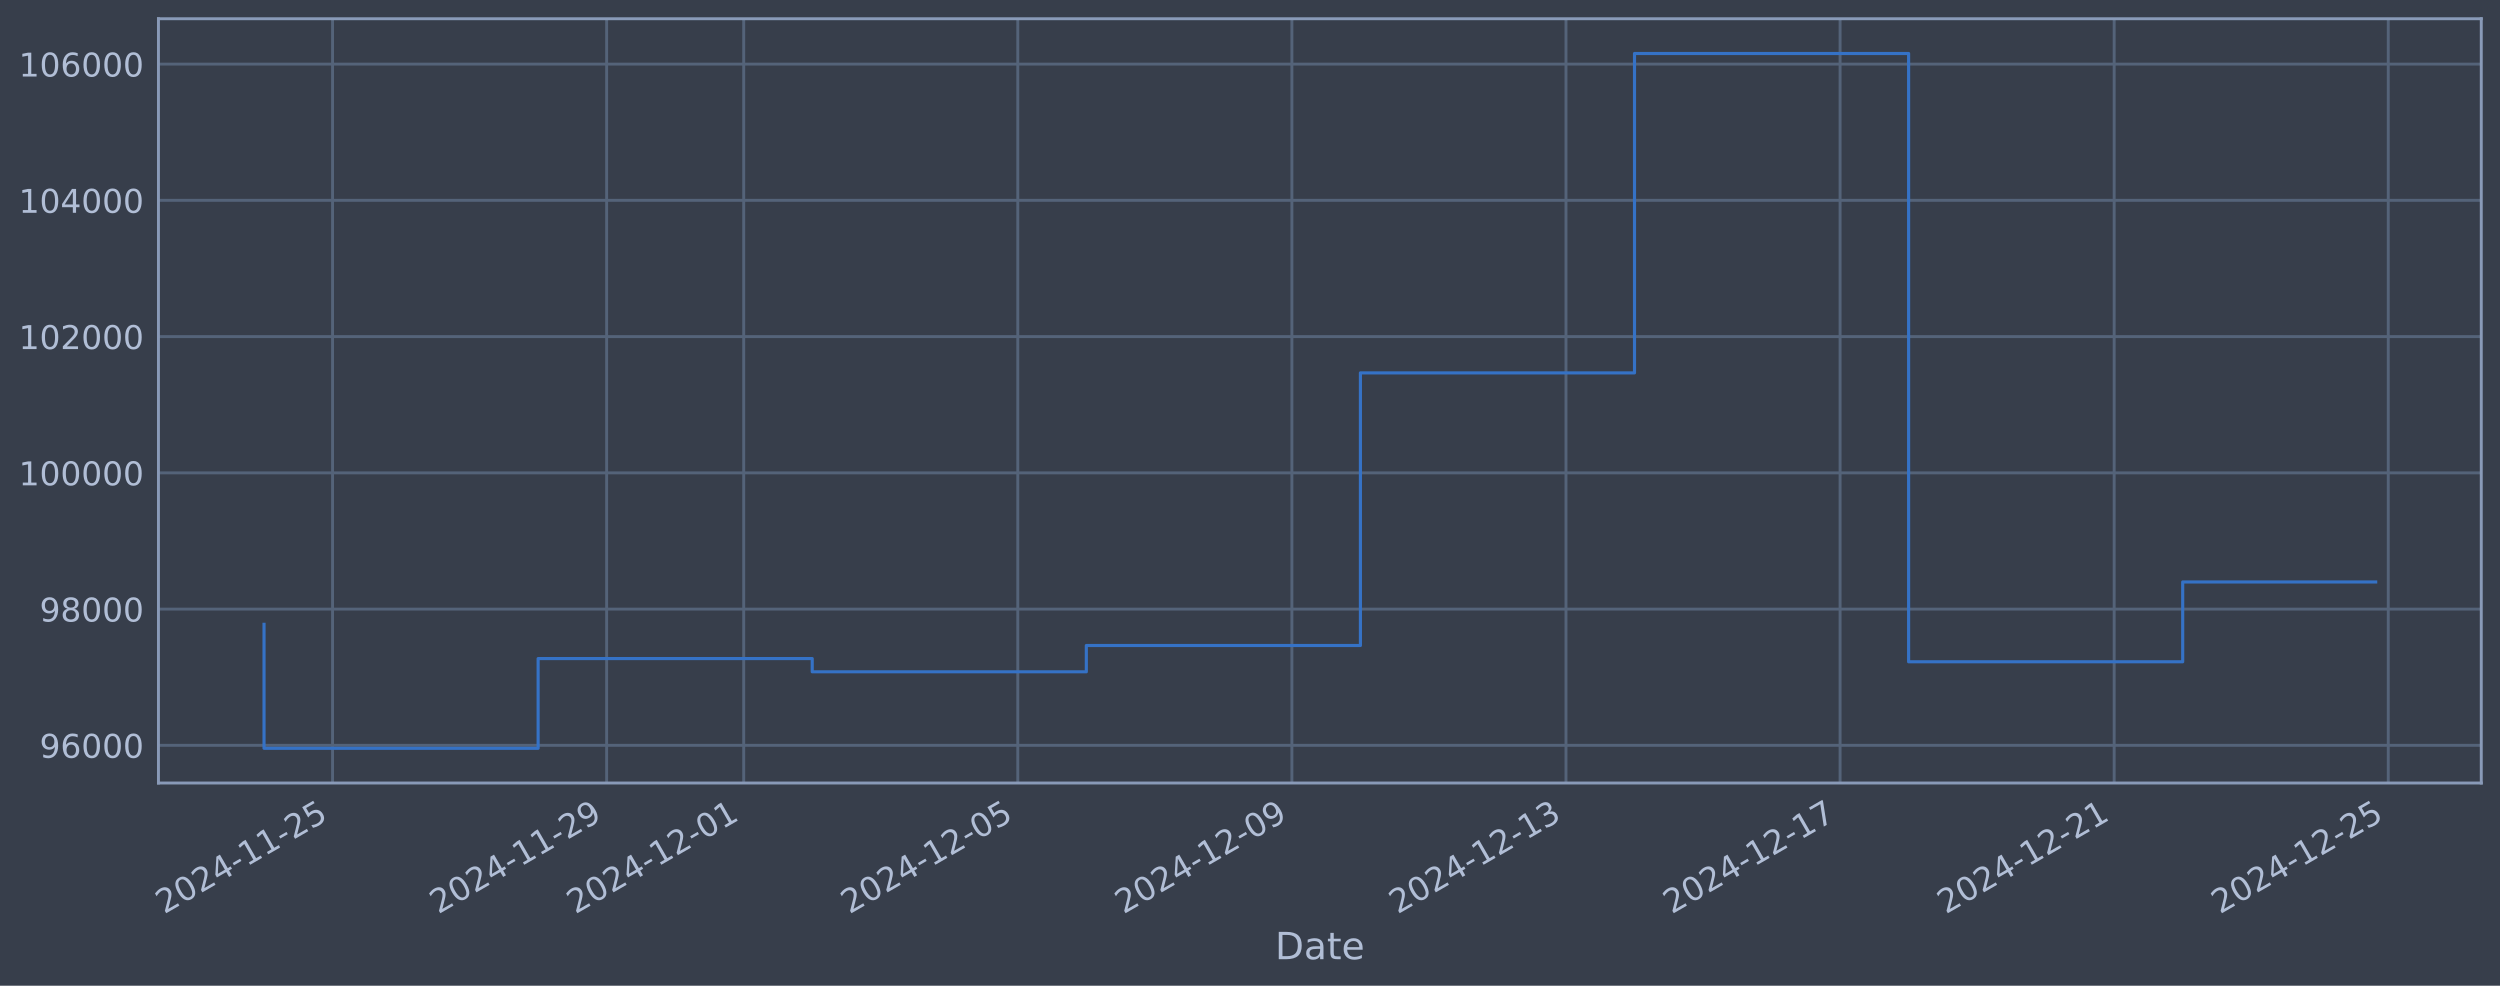
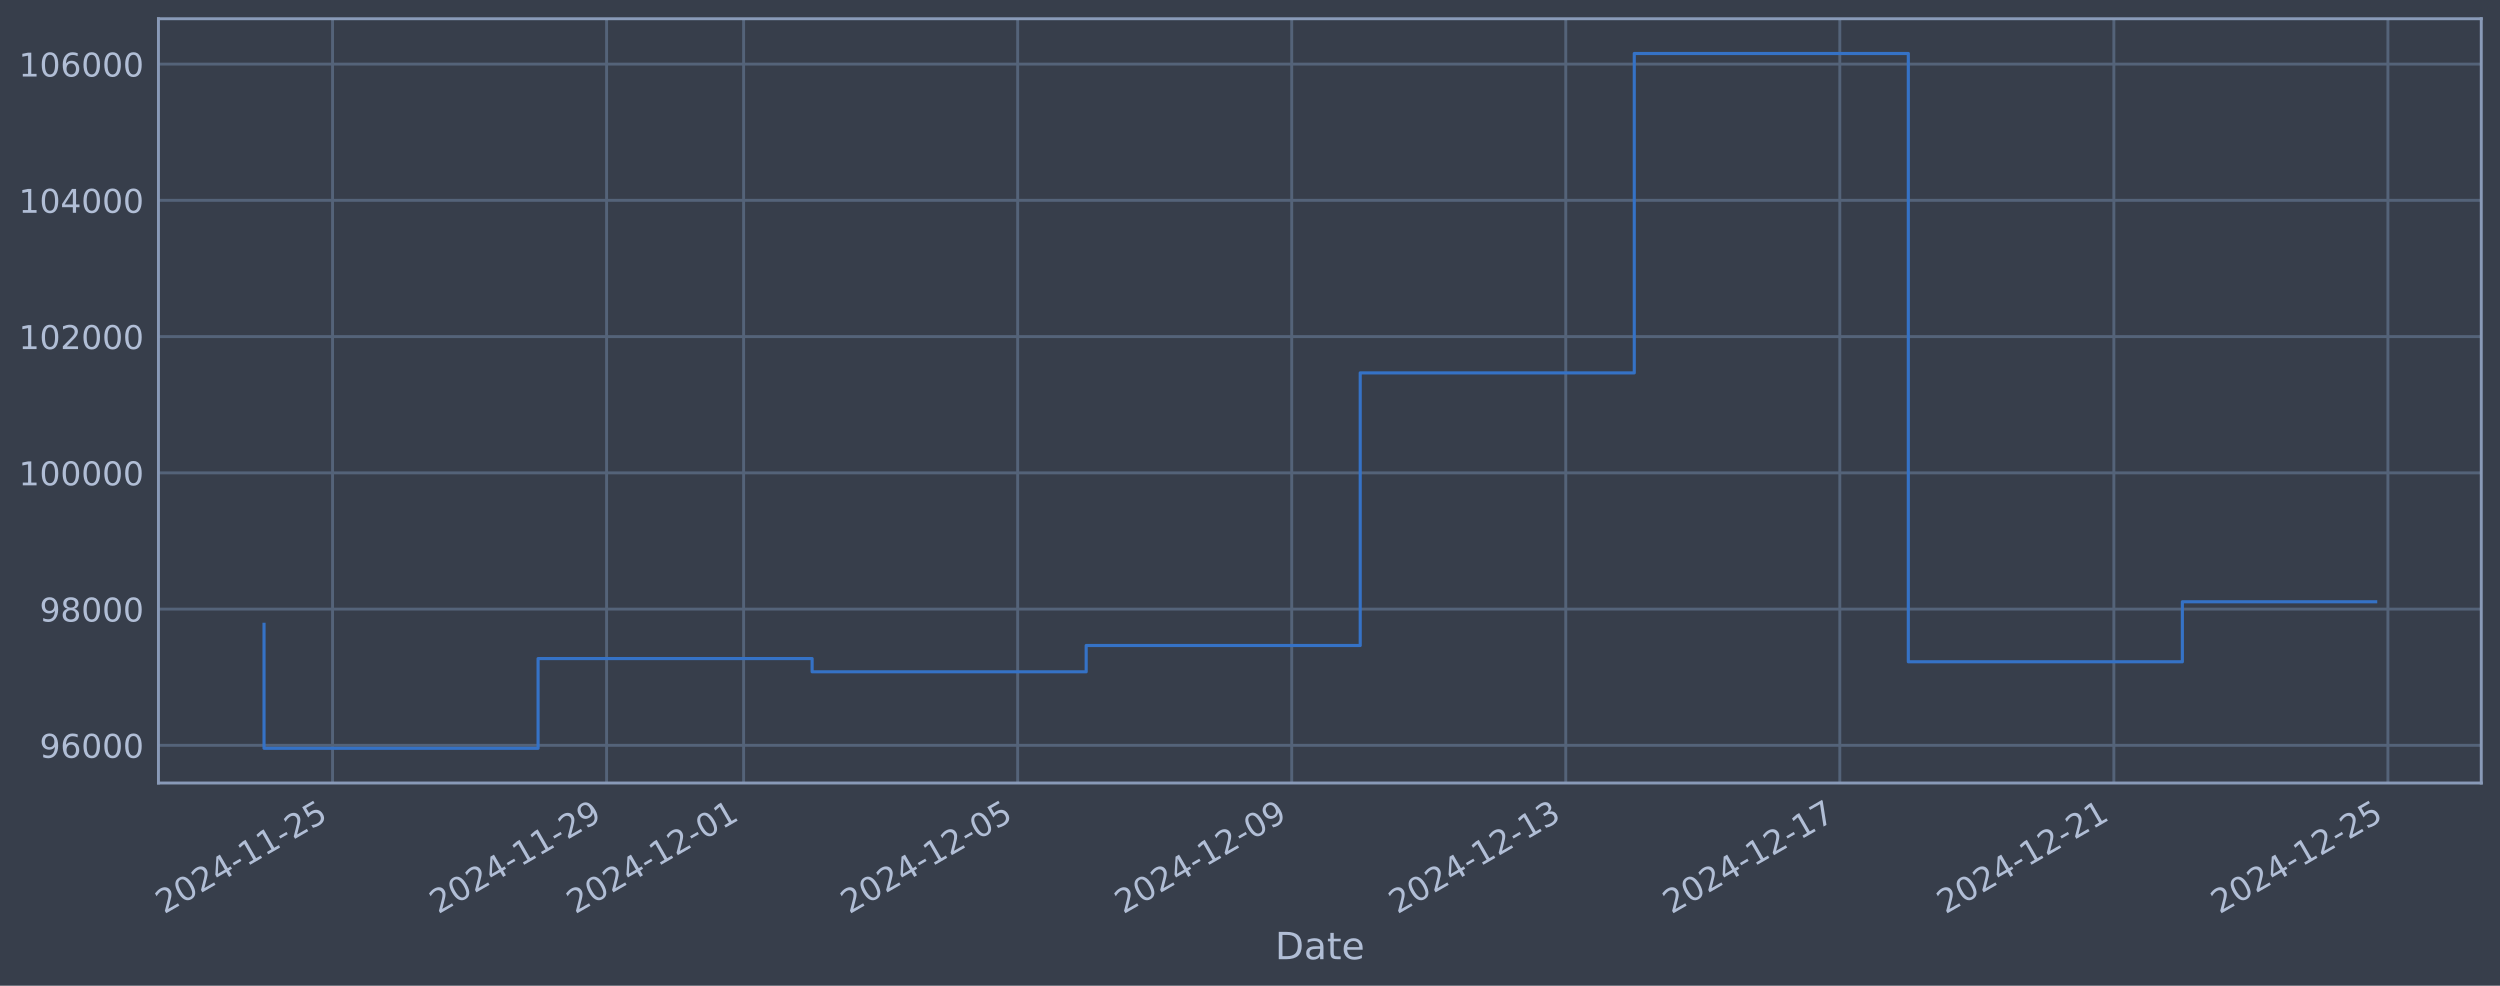
<svg xmlns="http://www.w3.org/2000/svg" xmlns:xlink="http://www.w3.org/1999/xlink" width="960.9pt" height="378.87pt" viewBox="0 0 960.9 378.87" version="1.1">
  <defs>
    <style type="text/css">*{stroke-linejoin: round; stroke-linecap: butt}</style>
  </defs>
  <g id="figure_1">
    <g id="patch_1">
      <path d="M 0 378.87  L 960.9 378.87  L 960.9 0  L 0 0  z " style="fill: #373e4b" />
    </g>
    <g id="axes_1">
      <g id="patch_2">
        <path d="M 60.901 300.96  L 953.701 300.96  L 953.701 7.2  L 60.901 7.2  z " style="fill: #373e4b" />
      </g>
      <g id="matplotlib.axis_1">
        <g id="xtick_1">
          <g id="line2d_1">
-             <path d="M 127.82 300.96  L 127.82 7.2  " clip-path="url(#p569009c72a)" style="fill: none; stroke: #546379; stroke-width: 1.12; stroke-linecap: square" />
+             <path d="M 127.816 300.96  L 127.816 7.2  " clip-path="url(#p58ce50e350)" style="fill: none; stroke: #546379; stroke-width: 1.12; stroke-linecap: square" />
          </g>
          <g id="line2d_2" />
          <g id="text_1">
-             <g style="fill: #b1bed6" transform="translate(63.09461 351.4642) rotate(-30) scale(0.126 -0.126)">
+             <g style="fill: #b1bed6" transform="translate(63.09013 351.4642) rotate(-30) scale(0.126 -0.126)">
              <defs>
                <path id="DejaVuSans-32" d="M 1228 531  L 3431 531  L 3431 0  L 469 0  L 469 531  Q 828 903 1448 1529  Q 2069 2156 2228 2338  Q 2531 2678 2651 2914  Q 2772 3150 2772 3378  Q 2772 3750 2511 3984  Q 2250 4219 1831 4219  Q 1534 4219 1204 4116  Q 875 4013 500 3803  L 500 4441  Q 881 4594 1212 4672  Q 1544 4750 1819 4750  Q 2544 4750 2975 4387  Q 3406 4025 3406 3419  Q 3406 3131 3298 2873  Q 3191 2616 2906 2266  Q 2828 2175 2409 1742  Q 1991 1309 1228 531  z " transform="scale(0.015625)" />
                <path id="DejaVuSans-30" d="M 2034 4250  Q 1547 4250 1301 3770  Q 1056 3291 1056 2328  Q 1056 1369 1301 889  Q 1547 409 2034 409  Q 2525 409 2770 889  Q 3016 1369 3016 2328  Q 3016 3291 2770 3770  Q 2525 4250 2034 4250  z M 2034 4750  Q 2819 4750 3233 4129  Q 3647 3509 3647 2328  Q 3647 1150 3233 529  Q 2819 -91 2034 -91  Q 1250 -91 836 529  Q 422 1150 422 2328  Q 422 3509 836 4129  Q 1250 4750 2034 4750  z " transform="scale(0.015625)" />
                <path id="DejaVuSans-34" d="M 2419 4116  L 825 1625  L 2419 1625  L 2419 4116  z M 2253 4666  L 3047 4666  L 3047 1625  L 3713 1625  L 3713 1100  L 3047 1100  L 3047 0  L 2419 0  L 2419 1100  L 313 1100  L 313 1709  L 2253 4666  z " transform="scale(0.015625)" />
                <path id="DejaVuSans-2d" d="M 313 2009  L 1997 2009  L 1997 1497  L 313 1497  L 313 2009  z " transform="scale(0.015625)" />
                <path id="DejaVuSans-31" d="M 794 531  L 1825 531  L 1825 4091  L 703 3866  L 703 4441  L 1819 4666  L 2450 4666  L 2450 531  L 3481 531  L 3481 0  L 794 0  L 794 531  z " transform="scale(0.015625)" />
                <path id="DejaVuSans-35" d="M 691 4666  L 3169 4666  L 3169 4134  L 1269 4134  L 1269 2991  Q 1406 3038 1543 3061  Q 1681 3084 1819 3084  Q 2600 3084 3056 2656  Q 3513 2228 3513 1497  Q 3513 744 3044 326  Q 2575 -91 1722 -91  Q 1428 -91 1123 -41  Q 819 9 494 109  L 494 744  Q 775 591 1075 516  Q 1375 441 1709 441  Q 2250 441 2565 725  Q 2881 1009 2881 1497  Q 2881 1984 2565 2268  Q 2250 2553 1709 2553  Q 1456 2553 1204 2497  Q 953 2441 691 2322  L 691 4666  z " transform="scale(0.015625)" />
              </defs>
              <use xlink:href="#DejaVuSans-32" />
              <use xlink:href="#DejaVuSans-30" transform="translate(63.62305 0)" />
              <use xlink:href="#DejaVuSans-32" transform="translate(127.2461 0)" />
              <use xlink:href="#DejaVuSans-34" transform="translate(190.8691 0)" />
              <use xlink:href="#DejaVuSans-2d" transform="translate(254.4922 0)" />
              <use xlink:href="#DejaVuSans-31" transform="translate(290.5762 0)" />
              <use xlink:href="#DejaVuSans-31" transform="translate(354.1992 0)" />
              <use xlink:href="#DejaVuSans-2d" transform="translate(417.8223 0)" />
              <use xlink:href="#DejaVuSans-32" transform="translate(453.9062 0)" />
              <use xlink:href="#DejaVuSans-35" transform="translate(517.5293 0)" />
            </g>
          </g>
        </g>
        <g id="xtick_2">
          <g id="line2d_3">
-             <path d="M 233.171 300.96  L 233.171 7.2  " clip-path="url(#p569009c72a)" style="fill: none; stroke: #546379; stroke-width: 1.12; stroke-linecap: square" />
+             <path d="M 233.149 300.96  L 233.149 7.2  " clip-path="url(#p58ce50e350)" style="fill: none; stroke: #546379; stroke-width: 1.12; stroke-linecap: square" />
          </g>
          <g id="line2d_4" />
          <g id="text_2">
-             <g style="fill: #b1bed6" transform="translate(168.4458 351.4642) rotate(-30) scale(0.126 -0.126)">
+             <g style="fill: #b1bed6" transform="translate(168.4234 351.4642) rotate(-30) scale(0.126 -0.126)">
              <defs>
                <path id="DejaVuSans-39" d="M 703 97  L 703 672  Q 941 559 1184 500  Q 1428 441 1663 441  Q 2288 441 2617 861  Q 2947 1281 2994 2138  Q 2813 1869 2534 1725  Q 2256 1581 1919 1581  Q 1219 1581 811 2004  Q 403 2428 403 3163  Q 403 3881 828 4315  Q 1253 4750 1959 4750  Q 2769 4750 3195 4129  Q 3622 3509 3622 2328  Q 3622 1225 3098 567  Q 2575 -91 1691 -91  Q 1453 -91 1209 -44  Q 966 3 703 97  z M 1959 2075  Q 2384 2075 2632 2365  Q 2881 2656 2881 3163  Q 2881 3666 2632 3958  Q 2384 4250 1959 4250  Q 1534 4250 1286 3958  Q 1038 3666 1038 3163  Q 1038 2656 1286 2365  Q 1534 2075 1959 2075  z " transform="scale(0.015625)" />
              </defs>
              <use xlink:href="#DejaVuSans-32" />
              <use xlink:href="#DejaVuSans-30" transform="translate(63.62305 0)" />
              <use xlink:href="#DejaVuSans-32" transform="translate(127.2461 0)" />
              <use xlink:href="#DejaVuSans-34" transform="translate(190.8691 0)" />
              <use xlink:href="#DejaVuSans-2d" transform="translate(254.4922 0)" />
              <use xlink:href="#DejaVuSans-31" transform="translate(290.5762 0)" />
              <use xlink:href="#DejaVuSans-31" transform="translate(354.1992 0)" />
              <use xlink:href="#DejaVuSans-2d" transform="translate(417.8223 0)" />
              <use xlink:href="#DejaVuSans-32" transform="translate(453.9062 0)" />
              <use xlink:href="#DejaVuSans-39" transform="translate(517.5293 0)" />
            </g>
          </g>
        </g>
        <g id="xtick_3">
          <g id="line2d_5">
-             <path d="M 285.847 300.96  L 285.847 7.2  " clip-path="url(#p569009c72a)" style="fill: none; stroke: #546379; stroke-width: 1.12; stroke-linecap: square" />
+             <path d="M 285.816 300.96  L 285.816 7.2  " clip-path="url(#p58ce50e350)" style="fill: none; stroke: #546379; stroke-width: 1.12; stroke-linecap: square" />
          </g>
          <g id="line2d_6" />
          <g id="text_3">
-             <g style="fill: #b1bed6" transform="translate(221.1214 351.4642) rotate(-30) scale(0.126 -0.126)">
+             <g style="fill: #b1bed6" transform="translate(221.09 351.4642) rotate(-30) scale(0.126 -0.126)">
              <use xlink:href="#DejaVuSans-32" />
              <use xlink:href="#DejaVuSans-30" transform="translate(63.62305 0)" />
              <use xlink:href="#DejaVuSans-32" transform="translate(127.2461 0)" />
              <use xlink:href="#DejaVuSans-34" transform="translate(190.8691 0)" />
              <use xlink:href="#DejaVuSans-2d" transform="translate(254.4922 0)" />
              <use xlink:href="#DejaVuSans-31" transform="translate(290.5762 0)" />
              <use xlink:href="#DejaVuSans-32" transform="translate(354.1992 0)" />
              <use xlink:href="#DejaVuSans-2d" transform="translate(417.8223 0)" />
              <use xlink:href="#DejaVuSans-30" transform="translate(453.9062 0)" />
              <use xlink:href="#DejaVuSans-31" transform="translate(517.5293 0)" />
            </g>
          </g>
        </g>
        <g id="xtick_4">
          <g id="line2d_7">
-             <path d="M 391.198 300.96  L 391.198 7.2  " clip-path="url(#p569009c72a)" style="fill: none; stroke: #546379; stroke-width: 1.12; stroke-linecap: square" />
+             <path d="M 391.149 300.96  L 391.149 7.2  " clip-path="url(#p58ce50e350)" style="fill: none; stroke: #546379; stroke-width: 1.12; stroke-linecap: square" />
          </g>
          <g id="line2d_8" />
          <g id="text_4">
-             <g style="fill: #b1bed6" transform="translate(326.4727 351.4642) rotate(-30) scale(0.126 -0.126)">
+             <g style="fill: #b1bed6" transform="translate(326.4233 351.4642) rotate(-30) scale(0.126 -0.126)">
              <use xlink:href="#DejaVuSans-32" />
              <use xlink:href="#DejaVuSans-30" transform="translate(63.62305 0)" />
              <use xlink:href="#DejaVuSans-32" transform="translate(127.2461 0)" />
              <use xlink:href="#DejaVuSans-34" transform="translate(190.8691 0)" />
              <use xlink:href="#DejaVuSans-2d" transform="translate(254.4922 0)" />
              <use xlink:href="#DejaVuSans-31" transform="translate(290.5762 0)" />
              <use xlink:href="#DejaVuSans-32" transform="translate(354.1992 0)" />
              <use xlink:href="#DejaVuSans-2d" transform="translate(417.8223 0)" />
              <use xlink:href="#DejaVuSans-30" transform="translate(453.9062 0)" />
              <use xlink:href="#DejaVuSans-35" transform="translate(517.5293 0)" />
            </g>
          </g>
        </g>
        <g id="xtick_5">
          <g id="line2d_9">
-             <path d="M 496.549 300.96  L 496.549 7.2  " clip-path="url(#p569009c72a)" style="fill: none; stroke: #546379; stroke-width: 1.12; stroke-linecap: square" />
+             <path d="M 496.482 300.96  L 496.482 7.2  " clip-path="url(#p58ce50e350)" style="fill: none; stroke: #546379; stroke-width: 1.12; stroke-linecap: square" />
          </g>
          <g id="line2d_10" />
          <g id="text_5">
-             <g style="fill: #b1bed6" transform="translate(431.8239 351.4642) rotate(-30) scale(0.126 -0.126)">
+             <g style="fill: #b1bed6" transform="translate(431.7565 351.4642) rotate(-30) scale(0.126 -0.126)">
              <use xlink:href="#DejaVuSans-32" />
              <use xlink:href="#DejaVuSans-30" transform="translate(63.62305 0)" />
              <use xlink:href="#DejaVuSans-32" transform="translate(127.2461 0)" />
              <use xlink:href="#DejaVuSans-34" transform="translate(190.8691 0)" />
              <use xlink:href="#DejaVuSans-2d" transform="translate(254.4922 0)" />
              <use xlink:href="#DejaVuSans-31" transform="translate(290.5762 0)" />
              <use xlink:href="#DejaVuSans-32" transform="translate(354.1992 0)" />
              <use xlink:href="#DejaVuSans-2d" transform="translate(417.8223 0)" />
              <use xlink:href="#DejaVuSans-30" transform="translate(453.9062 0)" />
              <use xlink:href="#DejaVuSans-39" transform="translate(517.5293 0)" />
            </g>
          </g>
        </g>
        <g id="xtick_6">
          <g id="line2d_11">
-             <path d="M 601.901 300.96  L 601.901 7.2  " clip-path="url(#p569009c72a)" style="fill: none; stroke: #546379; stroke-width: 1.12; stroke-linecap: square" />
+             <path d="M 601.815 300.96  L 601.815 7.2  " clip-path="url(#p58ce50e350)" style="fill: none; stroke: #546379; stroke-width: 1.12; stroke-linecap: square" />
          </g>
          <g id="line2d_12" />
          <g id="text_6">
-             <g style="fill: #b1bed6" transform="translate(537.1751 351.4642) rotate(-30) scale(0.126 -0.126)">
+             <g style="fill: #b1bed6" transform="translate(537.0898 351.4642) rotate(-30) scale(0.126 -0.126)">
              <defs>
                <path id="DejaVuSans-33" d="M 2597 2516  Q 3050 2419 3304 2112  Q 3559 1806 3559 1356  Q 3559 666 3084 287  Q 2609 -91 1734 -91  Q 1441 -91 1130 -33  Q 819 25 488 141  L 488 750  Q 750 597 1062 519  Q 1375 441 1716 441  Q 2309 441 2620 675  Q 2931 909 2931 1356  Q 2931 1769 2642 2001  Q 2353 2234 1838 2234  L 1294 2234  L 1294 2753  L 1863 2753  Q 2328 2753 2575 2939  Q 2822 3125 2822 3475  Q 2822 3834 2567 4026  Q 2313 4219 1838 4219  Q 1578 4219 1281 4162  Q 984 4106 628 3988  L 628 4550  Q 988 4650 1302 4700  Q 1616 4750 1894 4750  Q 2613 4750 3031 4423  Q 3450 4097 3450 3541  Q 3450 3153 3228 2886  Q 3006 2619 2597 2516  z " transform="scale(0.015625)" />
              </defs>
              <use xlink:href="#DejaVuSans-32" />
              <use xlink:href="#DejaVuSans-30" transform="translate(63.62305 0)" />
              <use xlink:href="#DejaVuSans-32" transform="translate(127.2461 0)" />
              <use xlink:href="#DejaVuSans-34" transform="translate(190.8691 0)" />
              <use xlink:href="#DejaVuSans-2d" transform="translate(254.4922 0)" />
              <use xlink:href="#DejaVuSans-31" transform="translate(290.5762 0)" />
              <use xlink:href="#DejaVuSans-32" transform="translate(354.1992 0)" />
              <use xlink:href="#DejaVuSans-2d" transform="translate(417.8223 0)" />
              <use xlink:href="#DejaVuSans-31" transform="translate(453.9062 0)" />
              <use xlink:href="#DejaVuSans-33" transform="translate(517.5293 0)" />
            </g>
          </g>
        </g>
        <g id="xtick_7">
          <g id="line2d_13">
-             <path d="M 707.252 300.96  L 707.252 7.2  " clip-path="url(#p569009c72a)" style="fill: none; stroke: #546379; stroke-width: 1.12; stroke-linecap: square" />
+             <path d="M 707.149 300.96  L 707.149 7.2  " clip-path="url(#p58ce50e350)" style="fill: none; stroke: #546379; stroke-width: 1.12; stroke-linecap: square" />
          </g>
          <g id="line2d_14" />
          <g id="text_7">
-             <g style="fill: #b1bed6" transform="translate(642.5263 351.4642) rotate(-30) scale(0.126 -0.126)">
+             <g style="fill: #b1bed6" transform="translate(642.4231 351.4642) rotate(-30) scale(0.126 -0.126)">
              <defs>
                <path id="DejaVuSans-37" d="M 525 4666  L 3525 4666  L 3525 4397  L 1831 0  L 1172 0  L 2766 4134  L 525 4134  L 525 4666  z " transform="scale(0.015625)" />
              </defs>
              <use xlink:href="#DejaVuSans-32" />
              <use xlink:href="#DejaVuSans-30" transform="translate(63.62305 0)" />
              <use xlink:href="#DejaVuSans-32" transform="translate(127.2461 0)" />
              <use xlink:href="#DejaVuSans-34" transform="translate(190.8691 0)" />
              <use xlink:href="#DejaVuSans-2d" transform="translate(254.4922 0)" />
              <use xlink:href="#DejaVuSans-31" transform="translate(290.5762 0)" />
              <use xlink:href="#DejaVuSans-32" transform="translate(354.1992 0)" />
              <use xlink:href="#DejaVuSans-2d" transform="translate(417.8223 0)" />
              <use xlink:href="#DejaVuSans-31" transform="translate(453.9062 0)" />
              <use xlink:href="#DejaVuSans-37" transform="translate(517.5293 0)" />
            </g>
          </g>
        </g>
        <g id="xtick_8">
          <g id="line2d_15">
-             <path d="M 812.603 300.96  L 812.603 7.2  " clip-path="url(#p569009c72a)" style="fill: none; stroke: #546379; stroke-width: 1.12; stroke-linecap: square" />
+             <path d="M 812.482 300.96  L 812.482 7.2  " clip-path="url(#p58ce50e350)" style="fill: none; stroke: #546379; stroke-width: 1.12; stroke-linecap: square" />
          </g>
          <g id="line2d_16" />
          <g id="text_8">
-             <g style="fill: #b1bed6" transform="translate(747.8776 351.4642) rotate(-30) scale(0.126 -0.126)">
+             <g style="fill: #b1bed6" transform="translate(747.7563 351.4642) rotate(-30) scale(0.126 -0.126)">
              <use xlink:href="#DejaVuSans-32" />
              <use xlink:href="#DejaVuSans-30" transform="translate(63.62305 0)" />
              <use xlink:href="#DejaVuSans-32" transform="translate(127.2461 0)" />
              <use xlink:href="#DejaVuSans-34" transform="translate(190.8691 0)" />
              <use xlink:href="#DejaVuSans-2d" transform="translate(254.4922 0)" />
              <use xlink:href="#DejaVuSans-31" transform="translate(290.5762 0)" />
              <use xlink:href="#DejaVuSans-32" transform="translate(354.1992 0)" />
              <use xlink:href="#DejaVuSans-2d" transform="translate(417.8223 0)" />
              <use xlink:href="#DejaVuSans-32" transform="translate(453.9062 0)" />
              <use xlink:href="#DejaVuSans-31" transform="translate(517.5293 0)" />
            </g>
          </g>
        </g>
        <g id="xtick_9">
          <g id="line2d_17">
-             <path d="M 917.954 300.96  L 917.954 7.2  " clip-path="url(#p569009c72a)" style="fill: none; stroke: #546379; stroke-width: 1.12; stroke-linecap: square" />
+             <path d="M 917.815 300.96  L 917.815 7.2  " clip-path="url(#p58ce50e350)" style="fill: none; stroke: #546379; stroke-width: 1.12; stroke-linecap: square" />
          </g>
          <g id="line2d_18" />
          <g id="text_9">
-             <g style="fill: #b1bed6" transform="translate(853.2288 351.4642) rotate(-30) scale(0.126 -0.126)">
+             <g style="fill: #b1bed6" transform="translate(853.0896 351.4642) rotate(-30) scale(0.126 -0.126)">
              <use xlink:href="#DejaVuSans-32" />
              <use xlink:href="#DejaVuSans-30" transform="translate(63.62305 0)" />
              <use xlink:href="#DejaVuSans-32" transform="translate(127.2461 0)" />
              <use xlink:href="#DejaVuSans-34" transform="translate(190.8691 0)" />
              <use xlink:href="#DejaVuSans-2d" transform="translate(254.4922 0)" />
              <use xlink:href="#DejaVuSans-31" transform="translate(290.5762 0)" />
              <use xlink:href="#DejaVuSans-32" transform="translate(354.1992 0)" />
              <use xlink:href="#DejaVuSans-2d" transform="translate(417.8223 0)" />
              <use xlink:href="#DejaVuSans-32" transform="translate(453.9062 0)" />
              <use xlink:href="#DejaVuSans-35" transform="translate(517.5293 0)" />
            </g>
          </g>
        </g>
        <g id="text_10">
          <g style="fill: #b1bed6" transform="translate(490.0914 368.6753) scale(0.144 -0.144)">
            <defs>
              <path id="DejaVuSans-44" d="M 1259 4147  L 1259 519  L 2022 519  Q 2988 519 3436 956  Q 3884 1394 3884 2338  Q 3884 3275 3436 3711  Q 2988 4147 2022 4147  L 1259 4147  z M 628 4666  L 1925 4666  Q 3281 4666 3915 4102  Q 4550 3538 4550 2338  Q 4550 1131 3912 565  Q 3275 0 1925 0  L 628 0  L 628 4666  z " transform="scale(0.015625)" />
              <path id="DejaVuSans-61" d="M 2194 1759  Q 1497 1759 1228 1600  Q 959 1441 959 1056  Q 959 750 1161 570  Q 1363 391 1709 391  Q 2188 391 2477 730  Q 2766 1069 2766 1631  L 2766 1759  L 2194 1759  z M 3341 1997  L 3341 0  L 2766 0  L 2766 531  Q 2569 213 2275 61  Q 1981 -91 1556 -91  Q 1019 -91 701 211  Q 384 513 384 1019  Q 384 1609 779 1909  Q 1175 2209 1959 2209  L 2766 2209  L 2766 2266  Q 2766 2663 2505 2880  Q 2244 3097 1772 3097  Q 1472 3097 1187 3025  Q 903 2953 641 2809  L 641 3341  Q 956 3463 1253 3523  Q 1550 3584 1831 3584  Q 2591 3584 2966 3190  Q 3341 2797 3341 1997  z " transform="scale(0.015625)" />
              <path id="DejaVuSans-74" d="M 1172 4494  L 1172 3500  L 2356 3500  L 2356 3053  L 1172 3053  L 1172 1153  Q 1172 725 1289 603  Q 1406 481 1766 481  L 2356 481  L 2356 0  L 1766 0  Q 1100 0 847 248  Q 594 497 594 1153  L 594 3053  L 172 3053  L 172 3500  L 594 3500  L 594 4494  L 1172 4494  z " transform="scale(0.015625)" />
              <path id="DejaVuSans-65" d="M 3597 1894  L 3597 1613  L 953 1613  Q 991 1019 1311 708  Q 1631 397 2203 397  Q 2534 397 2845 478  Q 3156 559 3463 722  L 3463 178  Q 3153 47 2828 -22  Q 2503 -91 2169 -91  Q 1331 -91 842 396  Q 353 884 353 1716  Q 353 2575 817 3079  Q 1281 3584 2069 3584  Q 2775 3584 3186 3129  Q 3597 2675 3597 1894  z M 3022 2063  Q 3016 2534 2758 2815  Q 2500 3097 2075 3097  Q 1594 3097 1305 2825  Q 1016 2553 972 2059  L 3022 2063  z " transform="scale(0.015625)" />
            </defs>
            <use xlink:href="#DejaVuSans-44" />
            <use xlink:href="#DejaVuSans-61" transform="translate(77.00195 0)" />
            <use xlink:href="#DejaVuSans-74" transform="translate(138.2812 0)" />
            <use xlink:href="#DejaVuSans-65" transform="translate(177.4902 0)" />
          </g>
        </g>
      </g>
      <g id="matplotlib.axis_2">
        <g id="ytick_1">
          <g id="line2d_19">
-             <path d="M 60.901 286.481  L 953.701 286.481  " clip-path="url(#p569009c72a)" style="fill: none; stroke: #546379; stroke-width: 1.12; stroke-linecap: square" />
+             <path d="M 60.901 286.481  L 953.701 286.481  " clip-path="url(#p58ce50e350)" style="fill: none; stroke: #546379; stroke-width: 1.12; stroke-linecap: square" />
          </g>
          <g id="line2d_20" />
          <g id="text_11">
            <g style="fill: #b1bed6" transform="translate(15.21675 291.2681) scale(0.126 -0.126)">
              <defs>
                <path id="DejaVuSans-36" d="M 2113 2584  Q 1688 2584 1439 2293  Q 1191 2003 1191 1497  Q 1191 994 1439 701  Q 1688 409 2113 409  Q 2538 409 2786 701  Q 3034 994 3034 1497  Q 3034 2003 2786 2293  Q 2538 2584 2113 2584  z M 3366 4563  L 3366 3988  Q 3128 4100 2886 4159  Q 2644 4219 2406 4219  Q 1781 4219 1451 3797  Q 1122 3375 1075 2522  Q 1259 2794 1537 2939  Q 1816 3084 2150 3084  Q 2853 3084 3261 2657  Q 3669 2231 3669 1497  Q 3669 778 3244 343  Q 2819 -91 2113 -91  Q 1303 -91 875 529  Q 447 1150 447 2328  Q 447 3434 972 4092  Q 1497 4750 2381 4750  Q 2619 4750 2861 4703  Q 3103 4656 3366 4563  z " transform="scale(0.015625)" />
              </defs>
              <use xlink:href="#DejaVuSans-39" />
              <use xlink:href="#DejaVuSans-36" transform="translate(63.62305 0)" />
              <use xlink:href="#DejaVuSans-30" transform="translate(127.2461 0)" />
              <use xlink:href="#DejaVuSans-30" transform="translate(190.8691 0)" />
              <use xlink:href="#DejaVuSans-30" transform="translate(254.4922 0)" />
            </g>
          </g>
        </g>
        <g id="ytick_2">
          <g id="line2d_21">
-             <path d="M 60.901 234.112  L 953.701 234.112  " clip-path="url(#p569009c72a)" style="fill: none; stroke: #546379; stroke-width: 1.12; stroke-linecap: square" />
+             <path d="M 60.901 234.112  L 953.701 234.112  " clip-path="url(#p58ce50e350)" style="fill: none; stroke: #546379; stroke-width: 1.12; stroke-linecap: square" />
          </g>
          <g id="line2d_22" />
          <g id="text_12">
            <g style="fill: #b1bed6" transform="translate(15.21675 238.8994) scale(0.126 -0.126)">
              <defs>
                <path id="DejaVuSans-38" d="M 2034 2216  Q 1584 2216 1326 1975  Q 1069 1734 1069 1313  Q 1069 891 1326 650  Q 1584 409 2034 409  Q 2484 409 2743 651  Q 3003 894 3003 1313  Q 3003 1734 2745 1975  Q 2488 2216 2034 2216  z M 1403 2484  Q 997 2584 770 2862  Q 544 3141 544 3541  Q 544 4100 942 4425  Q 1341 4750 2034 4750  Q 2731 4750 3128 4425  Q 3525 4100 3525 3541  Q 3525 3141 3298 2862  Q 3072 2584 2669 2484  Q 3125 2378 3379 2068  Q 3634 1759 3634 1313  Q 3634 634 3220 271  Q 2806 -91 2034 -91  Q 1263 -91 848 271  Q 434 634 434 1313  Q 434 1759 690 2068  Q 947 2378 1403 2484  z M 1172 3481  Q 1172 3119 1398 2916  Q 1625 2713 2034 2713  Q 2441 2713 2670 2916  Q 2900 3119 2900 3481  Q 2900 3844 2670 4047  Q 2441 4250 2034 4250  Q 1625 4250 1398 4047  Q 1172 3844 1172 3481  z " transform="scale(0.015625)" />
              </defs>
              <use xlink:href="#DejaVuSans-39" />
              <use xlink:href="#DejaVuSans-38" transform="translate(63.62305 0)" />
              <use xlink:href="#DejaVuSans-30" transform="translate(127.2461 0)" />
              <use xlink:href="#DejaVuSans-30" transform="translate(190.8691 0)" />
              <use xlink:href="#DejaVuSans-30" transform="translate(254.4922 0)" />
            </g>
          </g>
        </g>
        <g id="ytick_3">
          <g id="line2d_23">
-             <path d="M 60.901 181.744  L 953.701 181.744  " clip-path="url(#p569009c72a)" style="fill: none; stroke: #546379; stroke-width: 1.12; stroke-linecap: square" />
+             <path d="M 60.901 181.744  L 953.701 181.744  " clip-path="url(#p58ce50e350)" style="fill: none; stroke: #546379; stroke-width: 1.12; stroke-linecap: square" />
          </g>
          <g id="line2d_24" />
          <g id="text_13">
            <g style="fill: #b1bed6" transform="translate(7.2 186.5308) scale(0.126 -0.126)">
              <use xlink:href="#DejaVuSans-31" />
              <use xlink:href="#DejaVuSans-30" transform="translate(63.62305 0)" />
              <use xlink:href="#DejaVuSans-30" transform="translate(127.2461 0)" />
              <use xlink:href="#DejaVuSans-30" transform="translate(190.8691 0)" />
              <use xlink:href="#DejaVuSans-30" transform="translate(254.4922 0)" />
              <use xlink:href="#DejaVuSans-30" transform="translate(318.1152 0)" />
            </g>
          </g>
        </g>
        <g id="ytick_4">
          <g id="line2d_25">
-             <path d="M 60.901 129.375  L 953.701 129.375  " clip-path="url(#p569009c72a)" style="fill: none; stroke: #546379; stroke-width: 1.12; stroke-linecap: square" />
+             <path d="M 60.901 129.375  L 953.701 129.375  " clip-path="url(#p58ce50e350)" style="fill: none; stroke: #546379; stroke-width: 1.12; stroke-linecap: square" />
          </g>
          <g id="line2d_26" />
          <g id="text_14">
            <g style="fill: #b1bed6" transform="translate(7.2 134.1621) scale(0.126 -0.126)">
              <use xlink:href="#DejaVuSans-31" />
              <use xlink:href="#DejaVuSans-30" transform="translate(63.62305 0)" />
              <use xlink:href="#DejaVuSans-32" transform="translate(127.2461 0)" />
              <use xlink:href="#DejaVuSans-30" transform="translate(190.8691 0)" />
              <use xlink:href="#DejaVuSans-30" transform="translate(254.4922 0)" />
              <use xlink:href="#DejaVuSans-30" transform="translate(318.1152 0)" />
            </g>
          </g>
        </g>
        <g id="ytick_5">
          <g id="line2d_27">
-             <path d="M 60.901 77.006  L 953.701 77.006  " clip-path="url(#p569009c72a)" style="fill: none; stroke: #546379; stroke-width: 1.12; stroke-linecap: square" />
+             <path d="M 60.901 77.006  L 953.701 77.006  " clip-path="url(#p58ce50e350)" style="fill: none; stroke: #546379; stroke-width: 1.12; stroke-linecap: square" />
          </g>
          <g id="line2d_28" />
          <g id="text_15">
            <g style="fill: #b1bed6" transform="translate(7.2 81.79343) scale(0.126 -0.126)">
              <use xlink:href="#DejaVuSans-31" />
              <use xlink:href="#DejaVuSans-30" transform="translate(63.62305 0)" />
              <use xlink:href="#DejaVuSans-34" transform="translate(127.2461 0)" />
              <use xlink:href="#DejaVuSans-30" transform="translate(190.8691 0)" />
              <use xlink:href="#DejaVuSans-30" transform="translate(254.4922 0)" />
              <use xlink:href="#DejaVuSans-30" transform="translate(318.1152 0)" />
            </g>
          </g>
        </g>
        <g id="ytick_6">
          <g id="line2d_29">
-             <path d="M 60.901 24.638  L 953.701 24.638  " clip-path="url(#p569009c72a)" style="fill: none; stroke: #546379; stroke-width: 1.12; stroke-linecap: square" />
+             <path d="M 60.901 24.638  L 953.701 24.638  " clip-path="url(#p58ce50e350)" style="fill: none; stroke: #546379; stroke-width: 1.12; stroke-linecap: square" />
          </g>
          <g id="line2d_30" />
          <g id="text_16">
            <g style="fill: #b1bed6" transform="translate(7.2 29.42476) scale(0.126 -0.126)">
              <use xlink:href="#DejaVuSans-31" />
              <use xlink:href="#DejaVuSans-30" transform="translate(63.62305 0)" />
              <use xlink:href="#DejaVuSans-36" transform="translate(127.2461 0)" />
              <use xlink:href="#DejaVuSans-30" transform="translate(190.8691 0)" />
              <use xlink:href="#DejaVuSans-30" transform="translate(254.4922 0)" />
              <use xlink:href="#DejaVuSans-30" transform="translate(318.1152 0)" />
            </g>
          </g>
        </g>
      </g>
      <g id="line2d_31">
-         <path d="M 101.482 239.953  L 101.482 287.607  L 206.834 287.607  L 206.834 253.132  L 312.185 253.132  L 312.185 258.214  L 417.536 258.214  L 417.536 248.107  L 522.887 248.107  L 522.887 143.317  L 628.238 143.317  L 628.238 20.553  L 733.59 20.553  L 733.59 254.365  L 838.941 254.365  L 838.941 223.674  L 913.119 223.674  " clip-path="url(#p569009c72a)" style="fill: none; stroke: #3572c6; stroke-width: 1.2; stroke-linecap: square" />
+         <path d="M 101.482 239.953  L 101.482 287.607  L 206.816 287.607  L 206.816 253.132  L 312.149 253.132  L 312.149 258.214  L 417.482 258.214  L 417.482 248.107  L 522.815 248.107  L 522.815 143.317  L 628.149 143.317  L 628.149 20.553  L 733.482 20.553  L 733.482 254.365  L 838.815 254.365  L 838.815 231.292  L 913.119 231.292  " clip-path="url(#p58ce50e350)" style="fill: none; stroke: #3572c6; stroke-width: 1.2; stroke-linecap: square" />
      </g>
      <g id="patch_3">
        <path d="M 60.901 300.96  L 60.901 7.2  " style="fill: none; stroke: #899ab8; stroke-width: 1.12; stroke-linejoin: miter; stroke-linecap: square" />
      </g>
      <g id="patch_4">
        <path d="M 953.701 300.96  L 953.701 7.2  " style="fill: none; stroke: #899ab8; stroke-width: 1.12; stroke-linejoin: miter; stroke-linecap: square" />
      </g>
      <g id="patch_5">
        <path d="M 60.901 300.96  L 953.701 300.96  " style="fill: none; stroke: #899ab8; stroke-width: 1.12; stroke-linejoin: miter; stroke-linecap: square" />
      </g>
      <g id="patch_6">
        <path d="M 60.901 7.2  L 953.701 7.2  " style="fill: none; stroke: #899ab8; stroke-width: 1.12; stroke-linejoin: miter; stroke-linecap: square" />
      </g>
    </g>
  </g>
  <defs>
-     <clipPath id="p569009c72a">
+     <clipPath id="p58ce50e350">
      <rect x="60.901" y="7.2" width="892.8" height="293.76" />
    </clipPath>
  </defs>
</svg>
